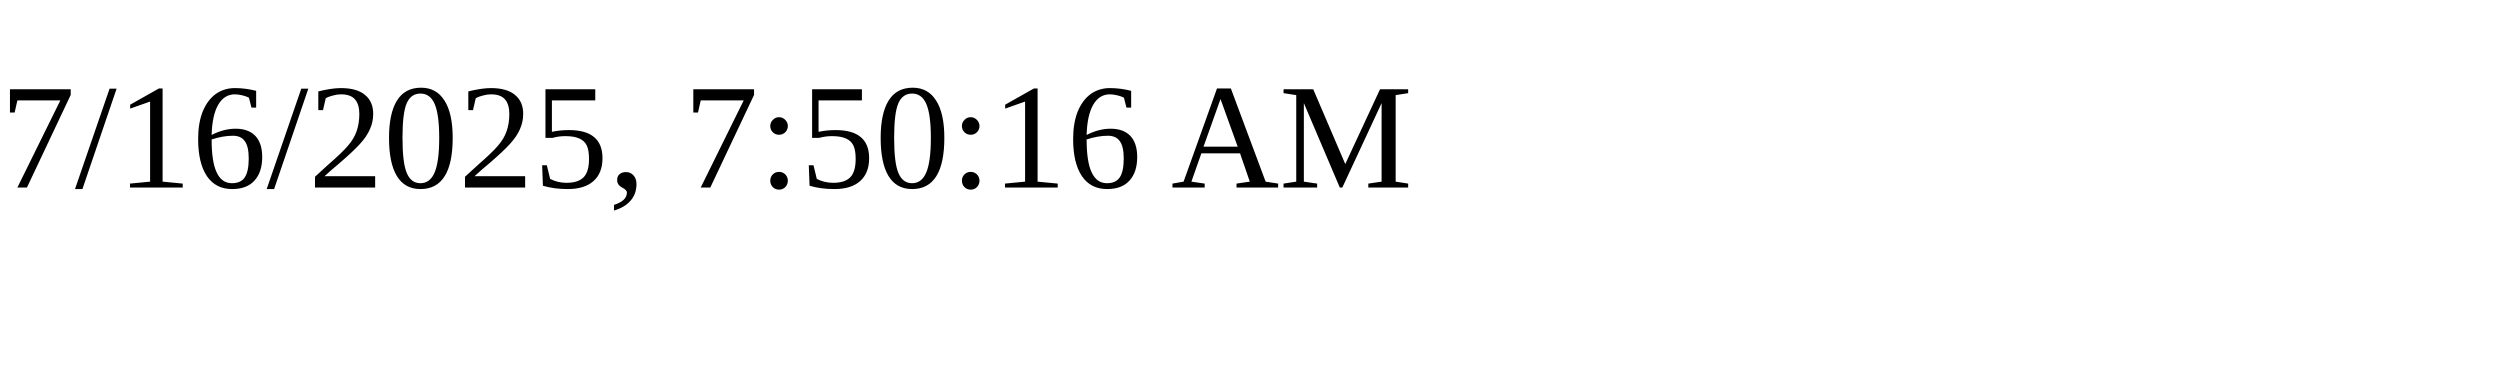
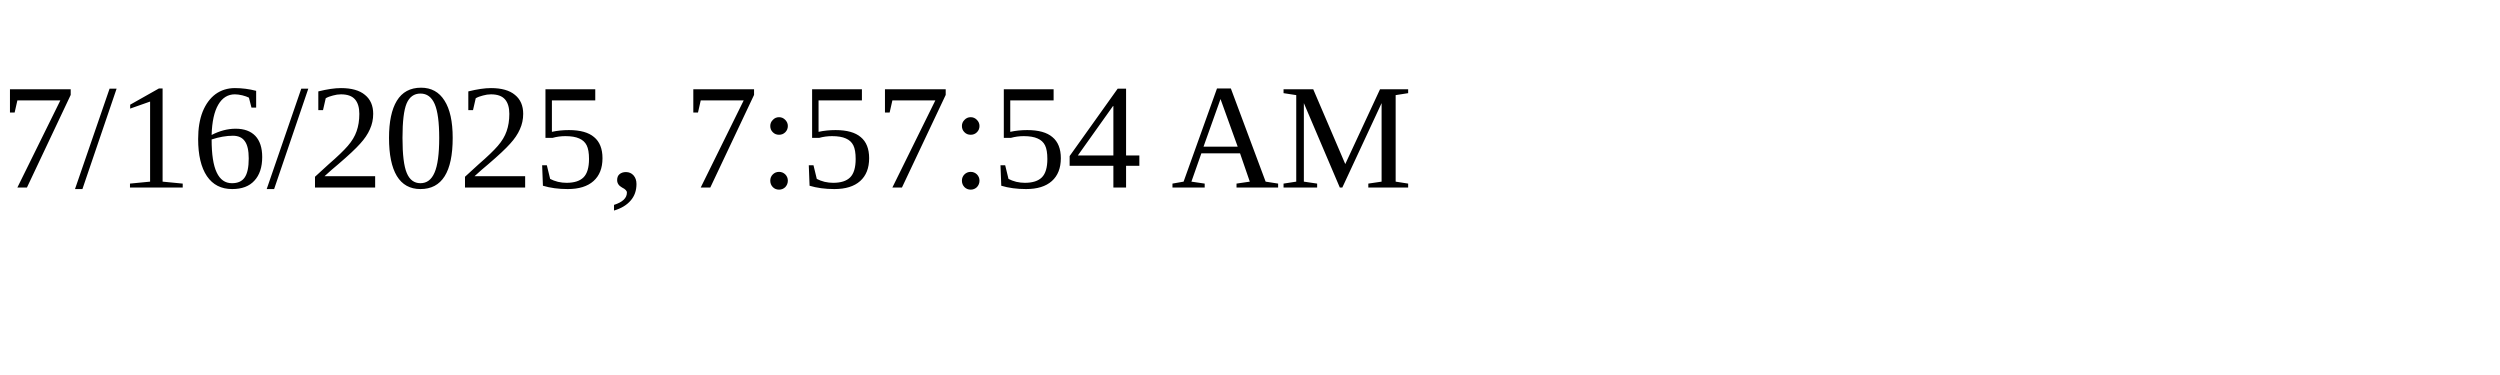
<svg xmlns="http://www.w3.org/2000/svg" height="30" width="200">
-   <text x="0" y="15">7/16/2025, 7:50:16 AM</text>
+   <text x="0" y="15">7/16/2025, 7:57:54 AM</text>
</svg>
